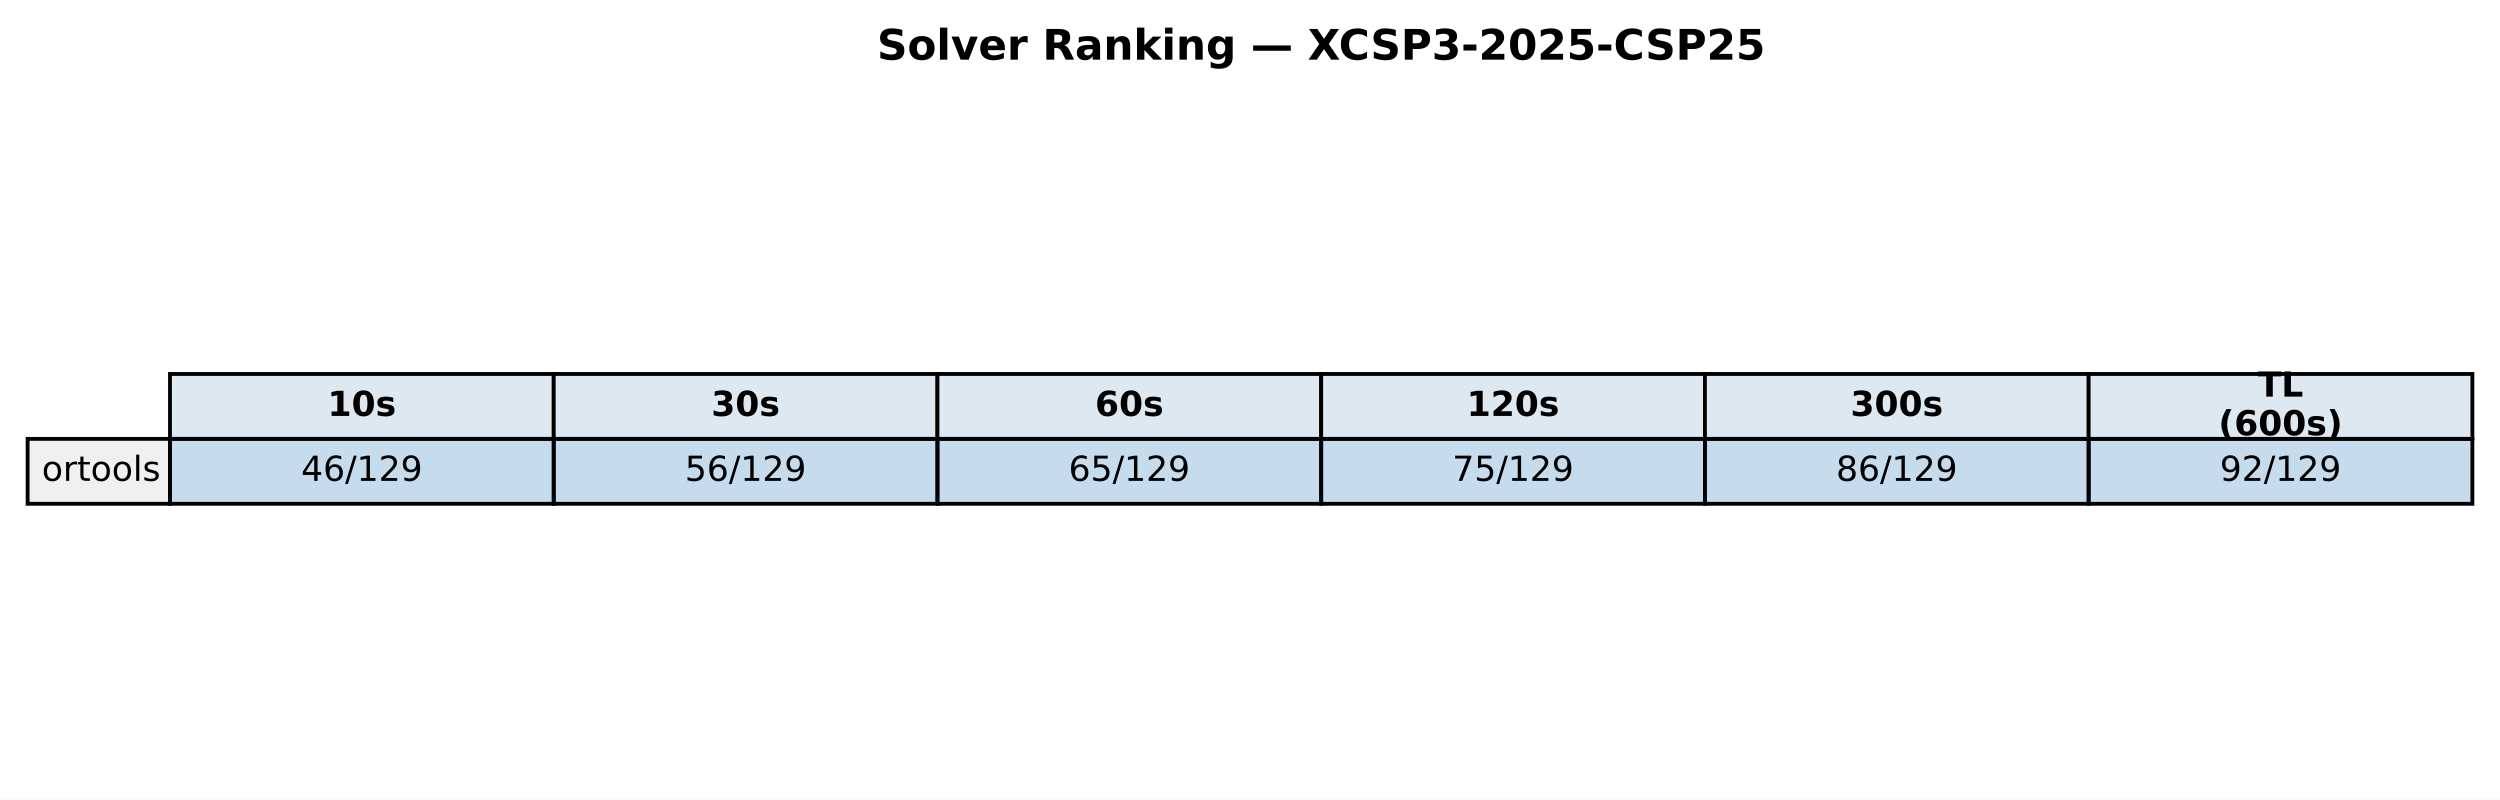
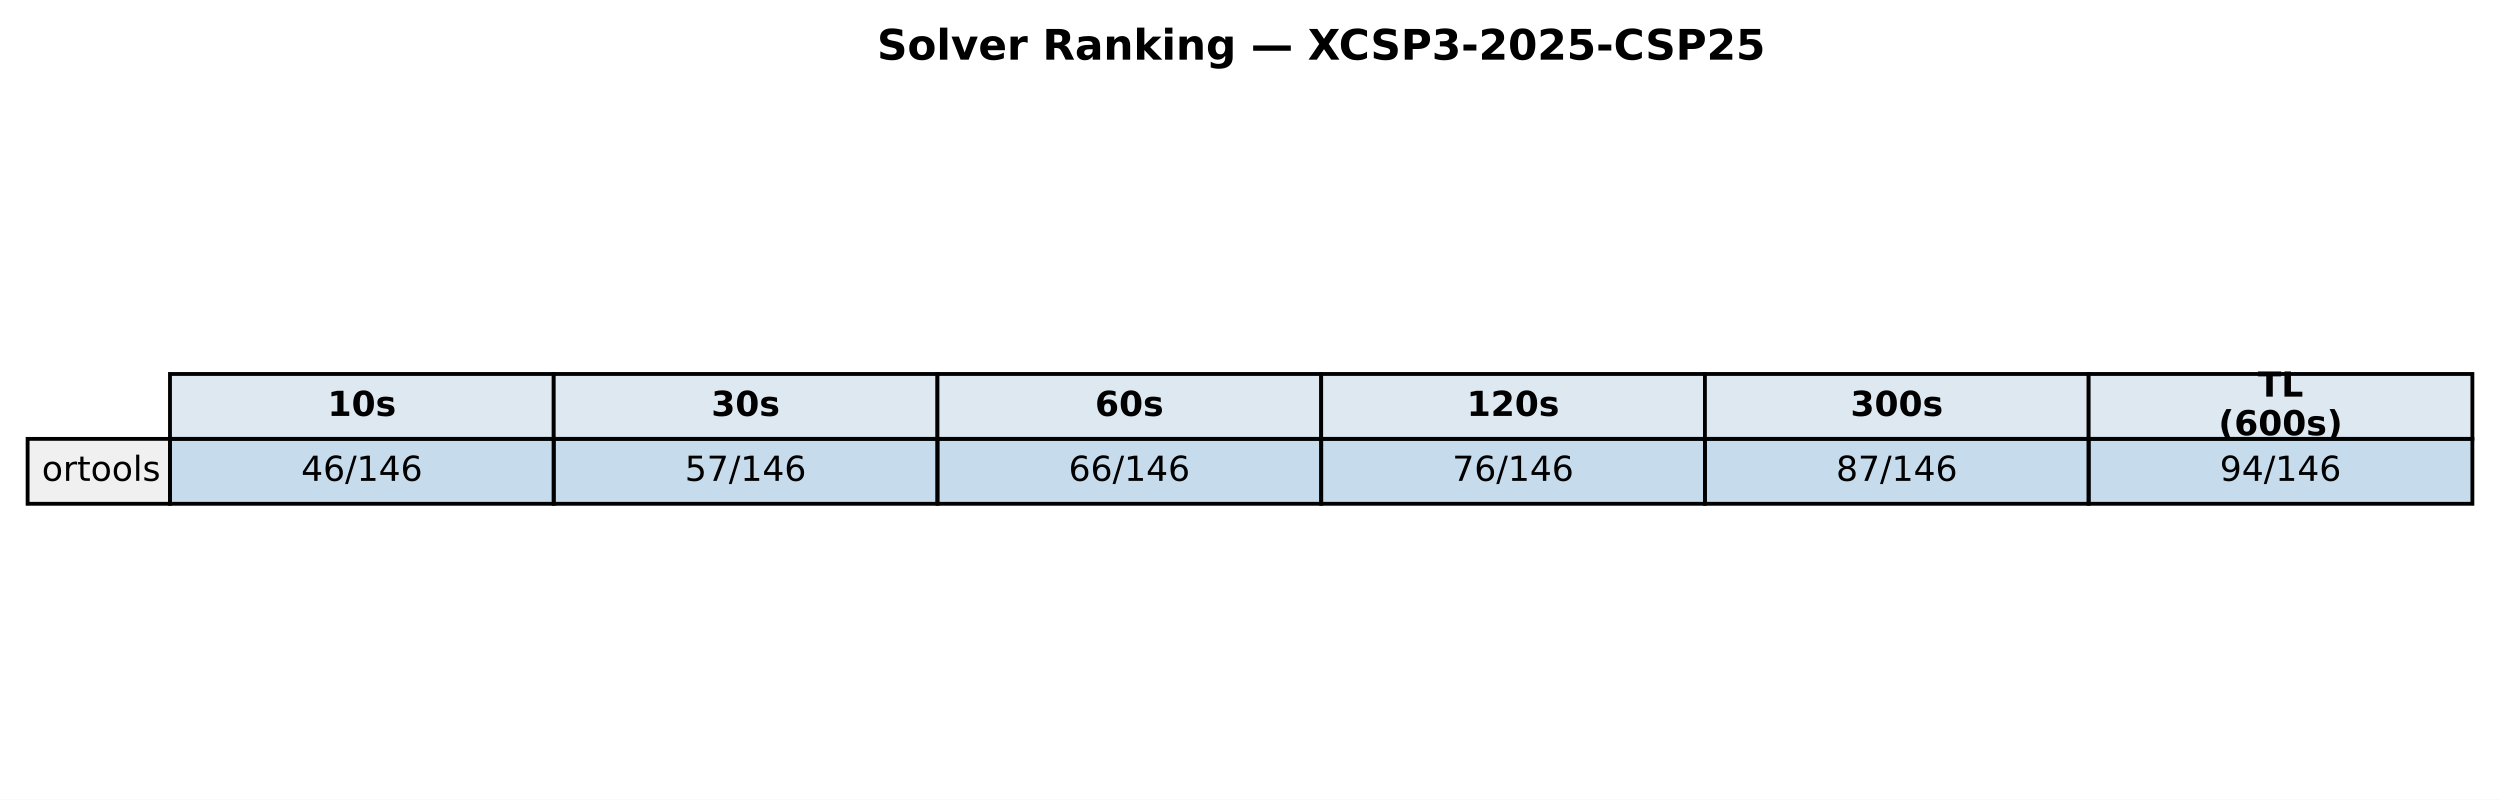
<svg xmlns="http://www.w3.org/2000/svg" xmlns:xlink="http://www.w3.org/1999/xlink" width="651.881pt" height="208.518pt" viewBox="0 0 651.881 208.518" version="1.1">
  <defs>
    <style type="text/css">*{stroke-linejoin: round; stroke-linecap: butt}</style>
  </defs>
  <g id="figure_1">
    <g id="patch_1">
      <path d="M 0 208.518  L 651.881 208.518  L 651.881 0  L 0 0  z " style="fill: #ffffff" />
    </g>
    <g id="axes_1">
      <g id="table_1">
        <g id="patch_2">
          <path d="M 44.325 114.438  L 144.384 114.438  L 144.384 97.514  L 44.325 97.514  z " style="fill: #dde8f0; stroke: #000000; stroke-linejoin: miter" />
        </g>
        <g id="text_1">
          <g transform="translate(85.41442 108.4594) scale(0.09 -0.09)">
            <defs>
              <path id="DejaVuSans-Bold-31" d="M 750 831  L 1813 831  L 1813 3847  L 722 3622  L 722 4441  L 1806 4666  L 2950 4666  L 2950 831  L 4013 831  L 4013 0  L 750 0  L 750 831  z " transform="scale(0.015625)" />
              <path id="DejaVuSans-Bold-30" d="M 2944 2338  Q 2944 3213 2780 3570  Q 2616 3928 2228 3928  Q 1841 3928 1675 3570  Q 1509 3213 1509 2338  Q 1509 1453 1675 1090  Q 1841 728 2228 728  Q 2613 728 2778 1090  Q 2944 1453 2944 2338  z M 4147 2328  Q 4147 1169 3647 539  Q 3147 -91 2228 -91  Q 1306 -91 806 539  Q 306 1169 306 2328  Q 306 3491 806 4120  Q 1306 4750 2228 4750  Q 3147 4750 3647 4120  Q 4147 3491 4147 2328  z " transform="scale(0.015625)" />
              <path id="DejaVuSans-Bold-73" d="M 3272 3391  L 3272 2541  Q 2913 2691 2578 2766  Q 2244 2841 1947 2841  Q 1628 2841 1473 2761  Q 1319 2681 1319 2516  Q 1319 2381 1436 2309  Q 1553 2238 1856 2203  L 2053 2175  Q 2913 2066 3209 1816  Q 3506 1566 3506 1031  Q 3506 472 3093 190  Q 2681 -91 1863 -91  Q 1516 -91 1145 -36  Q 775 19 384 128  L 384 978  Q 719 816 1070 734  Q 1422 653 1784 653  Q 2113 653 2278 743  Q 2444 834 2444 1013  Q 2444 1163 2330 1236  Q 2216 1309 1875 1350  L 1678 1375  Q 931 1469 631 1722  Q 331 1975 331 2491  Q 331 3047 712 3315  Q 1094 3584 1881 3584  Q 2191 3584 2531 3537  Q 2872 3491 3272 3391  z " transform="scale(0.015625)" />
            </defs>
            <use xlink:href="#DejaVuSans-Bold-31" />
            <use xlink:href="#DejaVuSans-Bold-30" transform="translate(69.58008 0)" />
            <use xlink:href="#DejaVuSans-Bold-73" transform="translate(139.1602 0)" />
          </g>
        </g>
        <g id="patch_3">
          <path d="M 144.384 114.438  L 244.444 114.438  L 244.444 97.514  L 144.384 97.514  z " style="fill: #dde8f0; stroke: #000000; stroke-linejoin: miter" />
        </g>
        <g id="text_2">
          <g transform="translate(185.4737 108.4594) scale(0.09 -0.09)">
            <defs>
              <path id="DejaVuSans-Bold-33" d="M 2981 2516  Q 3453 2394 3698 2092  Q 3944 1791 3944 1325  Q 3944 631 3412 270  Q 2881 -91 1863 -91  Q 1503 -91 1142 -33  Q 781 25 428 141  L 428 1069  Q 766 900 1098 814  Q 1431 728 1753 728  Q 2231 728 2486 893  Q 2741 1059 2741 1369  Q 2741 1688 2480 1852  Q 2219 2016 1709 2016  L 1228 2016  L 1228 2791  L 1734 2791  Q 2188 2791 2409 2933  Q 2631 3075 2631 3366  Q 2631 3634 2415 3781  Q 2200 3928 1806 3928  Q 1516 3928 1219 3862  Q 922 3797 628 3669  L 628 4550  Q 984 4650 1334 4700  Q 1684 4750 2022 4750  Q 2931 4750 3382 4451  Q 3834 4153 3834 3553  Q 3834 3144 3618 2883  Q 3403 2622 2981 2516  z " transform="scale(0.015625)" />
            </defs>
            <use xlink:href="#DejaVuSans-Bold-33" />
            <use xlink:href="#DejaVuSans-Bold-30" transform="translate(69.58008 0)" />
            <use xlink:href="#DejaVuSans-Bold-73" transform="translate(139.1602 0)" />
          </g>
        </g>
        <g id="patch_4">
          <path d="M 244.444 114.438  L 344.503 114.438  L 344.503 97.514  L 244.444 97.514  z " style="fill: #dde8f0; stroke: #000000; stroke-linejoin: miter" />
        </g>
        <g id="text_3">
          <g transform="translate(285.533 108.4594) scale(0.09 -0.09)">
            <defs>
              <path id="DejaVuSans-Bold-36" d="M 2316 2303  Q 2000 2303 1842 2098  Q 1684 1894 1684 1484  Q 1684 1075 1842 870  Q 2000 666 2316 666  Q 2634 666 2792 870  Q 2950 1075 2950 1484  Q 2950 1894 2792 2098  Q 2634 2303 2316 2303  z M 3803 4544  L 3803 3681  Q 3506 3822 3243 3889  Q 2981 3956 2731 3956  Q 2194 3956 1894 3657  Q 1594 3359 1544 2772  Q 1750 2925 1990 3001  Q 2231 3078 2516 3078  Q 3231 3078 3670 2659  Q 4109 2241 4109 1563  Q 4109 813 3618 361  Q 3128 -91 2303 -91  Q 1394 -91 895 523  Q 397 1138 397 2266  Q 397 3422 980 4083  Q 1563 4744 2578 4744  Q 2900 4744 3203 4694  Q 3506 4644 3803 4544  z " transform="scale(0.015625)" />
            </defs>
            <use xlink:href="#DejaVuSans-Bold-36" />
            <use xlink:href="#DejaVuSans-Bold-30" transform="translate(69.58008 0)" />
            <use xlink:href="#DejaVuSans-Bold-73" transform="translate(139.1602 0)" />
          </g>
        </g>
        <g id="patch_5">
          <path d="M 344.503 114.438  L 444.562 114.438  L 444.562 97.514  L 344.503 97.514  z " style="fill: #dde8f0; stroke: #000000; stroke-linejoin: miter" />
        </g>
        <g id="text_4">
          <g transform="translate(382.4613 108.4594) scale(0.09 -0.09)">
            <defs>
              <path id="DejaVuSans-Bold-32" d="M 1844 884  L 3897 884  L 3897 0  L 506 0  L 506 884  L 2209 2388  Q 2438 2594 2547 2791  Q 2656 2988 2656 3200  Q 2656 3528 2436 3728  Q 2216 3928 1850 3928  Q 1569 3928 1234 3808  Q 900 3688 519 3450  L 519 4475  Q 925 4609 1322 4679  Q 1719 4750 2100 4750  Q 2938 4750 3402 4381  Q 3866 4013 3866 3353  Q 3866 2972 3669 2642  Q 3472 2313 2841 1759  L 1844 884  z " transform="scale(0.015625)" />
            </defs>
            <use xlink:href="#DejaVuSans-Bold-31" />
            <use xlink:href="#DejaVuSans-Bold-32" transform="translate(69.58008 0)" />
            <use xlink:href="#DejaVuSans-Bold-30" transform="translate(139.1602 0)" />
            <use xlink:href="#DejaVuSans-Bold-73" transform="translate(208.7402 0)" />
          </g>
        </g>
        <g id="patch_6">
          <path d="M 444.562 114.438  L 544.621 114.438  L 544.621 97.514  L 444.562 97.514  z " style="fill: #dde8f0; stroke: #000000; stroke-linejoin: miter" />
        </g>
        <g id="text_5">
          <g transform="translate(482.5206 108.4594) scale(0.09 -0.09)">
            <use xlink:href="#DejaVuSans-Bold-33" />
            <use xlink:href="#DejaVuSans-Bold-30" transform="translate(69.58008 0)" />
            <use xlink:href="#DejaVuSans-Bold-30" transform="translate(139.1602 0)" />
            <use xlink:href="#DejaVuSans-Bold-73" transform="translate(208.7402 0)" />
          </g>
        </g>
        <g id="patch_7">
          <path d="M 544.621 114.438  L 644.681 114.438  L 644.681 97.514  L 544.621 97.514  z " style="fill: #dde8f0; stroke: #000000; stroke-linejoin: miter" />
        </g>
        <g id="text_6">
          <g transform="translate(588.714 103.4204) scale(0.09 -0.09)">
            <defs>
              <path id="DejaVuSans-Bold-54" d="M 31 4666  L 4331 4666  L 4331 3756  L 2784 3756  L 2784 0  L 1581 0  L 1581 3756  L 31 3756  L 31 4666  z " transform="scale(0.015625)" />
              <path id="DejaVuSans-Bold-4c" d="M 588 4666  L 1791 4666  L 1791 909  L 3903 909  L 3903 0  L 588 0  L 588 4666  z " transform="scale(0.015625)" />
            </defs>
            <use xlink:href="#DejaVuSans-Bold-54" />
            <use xlink:href="#DejaVuSans-Bold-4c" transform="translate(68.21289 0)" />
          </g>
          <g transform="translate(578.4666 113.4984) scale(0.09 -0.09)">
            <defs>
              <path id="DejaVuSans-Bold-28" d="M 2413 -844  L 1484 -844  Q 1006 -72 778 623  Q 550 1319 550 2003  Q 550 2688 779 3389  Q 1009 4091 1484 4856  L 2413 4856  Q 2013 4116 1813 3408  Q 1613 2700 1613 2009  Q 1613 1319 1811 609  Q 2009 -100 2413 -844  z " transform="scale(0.015625)" />
              <path id="DejaVuSans-Bold-29" d="M 513 -844  Q 913 -100 1113 609  Q 1313 1319 1313 2009  Q 1313 2700 1113 3408  Q 913 4116 513 4856  L 1441 4856  Q 1916 4091 2145 3389  Q 2375 2688 2375 2003  Q 2375 1319 2147 623  Q 1919 -72 1441 -844  L 513 -844  z " transform="scale(0.015625)" />
            </defs>
            <use xlink:href="#DejaVuSans-Bold-28" />
            <use xlink:href="#DejaVuSans-Bold-36" transform="translate(45.70312 0)" />
            <use xlink:href="#DejaVuSans-Bold-30" transform="translate(115.2832 0)" />
            <use xlink:href="#DejaVuSans-Bold-30" transform="translate(184.8633 0)" />
            <use xlink:href="#DejaVuSans-Bold-73" transform="translate(254.4434 0)" />
            <use xlink:href="#DejaVuSans-Bold-29" transform="translate(313.9648 0)" />
          </g>
        </g>
        <g id="patch_8">
          <path d="M 7.2 131.363  L 44.325 131.363  L 44.325 114.438  L 7.2 114.438  z " style="fill: #f0f0f0; stroke: #000000; stroke-linejoin: miter" />
        </g>
        <g id="text_7">
          <g transform="translate(10.9125 125.3841) scale(0.09 -0.09)">
            <defs>
              <path id="DejaVuSans-6f" d="M 1959 3097  Q 1497 3097 1228 2736  Q 959 2375 959 1747  Q 959 1119 1226 758  Q 1494 397 1959 397  Q 2419 397 2687 759  Q 2956 1122 2956 1747  Q 2956 2369 2687 2733  Q 2419 3097 1959 3097  z M 1959 3584  Q 2709 3584 3137 3096  Q 3566 2609 3566 1747  Q 3566 888 3137 398  Q 2709 -91 1959 -91  Q 1206 -91 779 398  Q 353 888 353 1747  Q 353 2609 779 3096  Q 1206 3584 1959 3584  z " transform="scale(0.015625)" />
              <path id="DejaVuSans-72" d="M 2631 2963  Q 2534 3019 2420 3045  Q 2306 3072 2169 3072  Q 1681 3072 1420 2755  Q 1159 2438 1159 1844  L 1159 0  L 581 0  L 581 3500  L 1159 3500  L 1159 2956  Q 1341 3275 1631 3429  Q 1922 3584 2338 3584  Q 2397 3584 2469 3576  Q 2541 3569 2628 3553  L 2631 2963  z " transform="scale(0.015625)" />
              <path id="DejaVuSans-74" d="M 1172 4494  L 1172 3500  L 2356 3500  L 2356 3053  L 1172 3053  L 1172 1153  Q 1172 725 1289 603  Q 1406 481 1766 481  L 2356 481  L 2356 0  L 1766 0  Q 1100 0 847 248  Q 594 497 594 1153  L 594 3053  L 172 3053  L 172 3500  L 594 3500  L 594 4494  L 1172 4494  z " transform="scale(0.015625)" />
              <path id="DejaVuSans-6c" d="M 603 4863  L 1178 4863  L 1178 0  L 603 0  L 603 4863  z " transform="scale(0.015625)" />
              <path id="DejaVuSans-73" d="M 2834 3397  L 2834 2853  Q 2591 2978 2328 3040  Q 2066 3103 1784 3103  Q 1356 3103 1142 2972  Q 928 2841 928 2578  Q 928 2378 1081 2264  Q 1234 2150 1697 2047  L 1894 2003  Q 2506 1872 2764 1633  Q 3022 1394 3022 966  Q 3022 478 2636 193  Q 2250 -91 1575 -91  Q 1294 -91 989 -36  Q 684 19 347 128  L 347 722  Q 666 556 975 473  Q 1284 391 1588 391  Q 1994 391 2212 530  Q 2431 669 2431 922  Q 2431 1156 2273 1281  Q 2116 1406 1581 1522  L 1381 1569  Q 847 1681 609 1914  Q 372 2147 372 2553  Q 372 3047 722 3315  Q 1072 3584 1716 3584  Q 2034 3584 2315 3537  Q 2597 3491 2834 3397  z " transform="scale(0.015625)" />
            </defs>
            <use xlink:href="#DejaVuSans-6f" />
            <use xlink:href="#DejaVuSans-72" transform="translate(61.18164 0)" />
            <use xlink:href="#DejaVuSans-74" transform="translate(102.2949 0)" />
            <use xlink:href="#DejaVuSans-6f" transform="translate(141.5039 0)" />
            <use xlink:href="#DejaVuSans-6f" transform="translate(202.6855 0)" />
            <use xlink:href="#DejaVuSans-6c" transform="translate(263.8672 0)" />
            <use xlink:href="#DejaVuSans-73" transform="translate(291.6504 0)" />
          </g>
        </g>
        <g id="patch_9">
          <path d="M 44.325 131.363  L 144.384 131.363  L 144.384 114.438  L 44.325 114.438  z " style="fill: #1f77b4; fill-opacity: 0.25; stroke: #000000; stroke-linejoin: miter" />
        </g>
        <g id="text_8">
          <g transform="translate(78.52309 125.3841) scale(0.09 -0.09)">
            <defs>
              <path id="DejaVuSans-34" d="M 2419 4116  L 825 1625  L 2419 1625  L 2419 4116  z M 2253 4666  L 3047 4666  L 3047 1625  L 3713 1625  L 3713 1100  L 3047 1100  L 3047 0  L 2419 0  L 2419 1100  L 313 1100  L 313 1709  L 2253 4666  z " transform="scale(0.015625)" />
              <path id="DejaVuSans-36" d="M 2113 2584  Q 1688 2584 1439 2293  Q 1191 2003 1191 1497  Q 1191 994 1439 701  Q 1688 409 2113 409  Q 2538 409 2786 701  Q 3034 994 3034 1497  Q 3034 2003 2786 2293  Q 2538 2584 2113 2584  z M 3366 4563  L 3366 3988  Q 3128 4100 2886 4159  Q 2644 4219 2406 4219  Q 1781 4219 1451 3797  Q 1122 3375 1075 2522  Q 1259 2794 1537 2939  Q 1816 3084 2150 3084  Q 2853 3084 3261 2657  Q 3669 2231 3669 1497  Q 3669 778 3244 343  Q 2819 -91 2113 -91  Q 1303 -91 875 529  Q 447 1150 447 2328  Q 447 3434 972 4092  Q 1497 4750 2381 4750  Q 2619 4750 2861 4703  Q 3103 4656 3366 4563  z " transform="scale(0.015625)" />
              <path id="DejaVuSans-2f" d="M 1625 4666  L 2156 4666  L 531 -594  L 0 -594  L 1625 4666  z " transform="scale(0.015625)" />
              <path id="DejaVuSans-31" d="M 794 531  L 1825 531  L 1825 4091  L 703 3866  L 703 4441  L 1819 4666  L 2450 4666  L 2450 531  L 3481 531  L 3481 0  L 794 0  L 794 531  z " transform="scale(0.015625)" />
-               <path id="DejaVuSans-32" d="M 1228 531  L 3431 531  L 3431 0  L 469 0  L 469 531  Q 828 903 1448 1529  Q 2069 2156 2228 2338  Q 2531 2678 2651 2914  Q 2772 3150 2772 3378  Q 2772 3750 2511 3984  Q 2250 4219 1831 4219  Q 1534 4219 1204 4116  Q 875 4013 500 3803  L 500 4441  Q 881 4594 1212 4672  Q 1544 4750 1819 4750  Q 2544 4750 2975 4387  Q 3406 4025 3406 3419  Q 3406 3131 3298 2873  Q 3191 2616 2906 2266  Q 2828 2175 2409 1742  Q 1991 1309 1228 531  z " transform="scale(0.015625)" />
-               <path id="DejaVuSans-39" d="M 703 97  L 703 672  Q 941 559 1184 500  Q 1428 441 1663 441  Q 2288 441 2617 861  Q 2947 1281 2994 2138  Q 2813 1869 2534 1725  Q 2256 1581 1919 1581  Q 1219 1581 811 2004  Q 403 2428 403 3163  Q 403 3881 828 4315  Q 1253 4750 1959 4750  Q 2769 4750 3195 4129  Q 3622 3509 3622 2328  Q 3622 1225 3098 567  Q 2575 -91 1691 -91  Q 1453 -91 1209 -44  Q 966 3 703 97  z M 1959 2075  Q 2384 2075 2632 2365  Q 2881 2656 2881 3163  Q 2881 3666 2632 3958  Q 2384 4250 1959 4250  Q 1534 4250 1286 3958  Q 1038 3666 1038 3163  Q 1038 2656 1286 2365  Q 1534 2075 1959 2075  z " transform="scale(0.015625)" />
            </defs>
            <use xlink:href="#DejaVuSans-34" />
            <use xlink:href="#DejaVuSans-36" transform="translate(63.62305 0)" />
            <use xlink:href="#DejaVuSans-2f" transform="translate(127.2461 0)" />
            <use xlink:href="#DejaVuSans-31" transform="translate(160.9375 0)" />
-             <use xlink:href="#DejaVuSans-32" transform="translate(224.5605 0)" />
-             <use xlink:href="#DejaVuSans-39" transform="translate(288.1836 0)" />
+             <use xlink:href="#DejaVuSans-34" transform="translate(224.5605 0)" />
+             <use xlink:href="#DejaVuSans-36" transform="translate(288.1836 0)" />
          </g>
        </g>
        <g id="patch_10">
          <path d="M 144.384 131.363  L 244.444 131.363  L 244.444 114.438  L 144.384 114.438  z " style="fill: #1f77b4; fill-opacity: 0.25; stroke: #000000; stroke-linejoin: miter" />
        </g>
        <g id="text_9">
          <g transform="translate(178.5824 125.3841) scale(0.09 -0.09)">
            <defs>
              <path id="DejaVuSans-35" d="M 691 4666  L 3169 4666  L 3169 4134  L 1269 4134  L 1269 2991  Q 1406 3038 1543 3061  Q 1681 3084 1819 3084  Q 2600 3084 3056 2656  Q 3513 2228 3513 1497  Q 3513 744 3044 326  Q 2575 -91 1722 -91  Q 1428 -91 1123 -41  Q 819 9 494 109  L 494 744  Q 775 591 1075 516  Q 1375 441 1709 441  Q 2250 441 2565 725  Q 2881 1009 2881 1497  Q 2881 1984 2565 2268  Q 2250 2553 1709 2553  Q 1456 2553 1204 2497  Q 953 2441 691 2322  L 691 4666  z " transform="scale(0.015625)" />
+               <path id="DejaVuSans-37" d="M 525 4666  L 3525 4666  L 3525 4397  L 1831 0  L 1172 0  L 2766 4134  L 525 4134  L 525 4666  z " transform="scale(0.015625)" />
            </defs>
            <use xlink:href="#DejaVuSans-35" />
-             <use xlink:href="#DejaVuSans-36" transform="translate(63.62305 0)" />
-             <use xlink:href="#DejaVuSans-2f" transform="translate(127.2461 0)" />
-             <use xlink:href="#DejaVuSans-31" transform="translate(160.9375 0)" />
-             <use xlink:href="#DejaVuSans-32" transform="translate(224.5605 0)" />
-             <use xlink:href="#DejaVuSans-39" transform="translate(288.1836 0)" />
+             <use xlink:href="#DejaVuSans-37" transform="translate(63.62305 0)" />
+             <use xlink:href="#DejaVuSans-2f" transform="translate(127.2461 0)" />
+             <use xlink:href="#DejaVuSans-31" transform="translate(160.9375 0)" />
+             <use xlink:href="#DejaVuSans-34" transform="translate(224.5605 0)" />
+             <use xlink:href="#DejaVuSans-36" transform="translate(288.1836 0)" />
          </g>
        </g>
        <g id="patch_11">
          <path d="M 244.444 131.363  L 344.503 131.363  L 344.503 114.438  L 244.444 114.438  z " style="fill: #1f77b4; fill-opacity: 0.25; stroke: #000000; stroke-linejoin: miter" />
        </g>
        <g id="text_10">
          <g transform="translate(278.6417 125.3841) scale(0.09 -0.09)">
            <use xlink:href="#DejaVuSans-36" />
-             <use xlink:href="#DejaVuSans-35" transform="translate(63.62305 0)" />
-             <use xlink:href="#DejaVuSans-2f" transform="translate(127.2461 0)" />
-             <use xlink:href="#DejaVuSans-31" transform="translate(160.9375 0)" />
-             <use xlink:href="#DejaVuSans-32" transform="translate(224.5605 0)" />
-             <use xlink:href="#DejaVuSans-39" transform="translate(288.1836 0)" />
+             <use xlink:href="#DejaVuSans-36" transform="translate(63.62305 0)" />
+             <use xlink:href="#DejaVuSans-2f" transform="translate(127.2461 0)" />
+             <use xlink:href="#DejaVuSans-31" transform="translate(160.9375 0)" />
+             <use xlink:href="#DejaVuSans-34" transform="translate(224.5605 0)" />
+             <use xlink:href="#DejaVuSans-36" transform="translate(288.1836 0)" />
          </g>
        </g>
        <g id="patch_12">
          <path d="M 344.503 131.363  L 444.562 131.363  L 444.562 114.438  L 344.503 114.438  z " style="fill: #1f77b4; fill-opacity: 0.25; stroke: #000000; stroke-linejoin: miter" />
        </g>
        <g id="text_11">
          <g transform="translate(378.701 125.3841) scale(0.09 -0.09)">
-             <defs>
-               <path id="DejaVuSans-37" d="M 525 4666  L 3525 4666  L 3525 4397  L 1831 0  L 1172 0  L 2766 4134  L 525 4134  L 525 4666  z " transform="scale(0.015625)" />
-             </defs>
            <use xlink:href="#DejaVuSans-37" />
-             <use xlink:href="#DejaVuSans-35" transform="translate(63.62305 0)" />
-             <use xlink:href="#DejaVuSans-2f" transform="translate(127.2461 0)" />
-             <use xlink:href="#DejaVuSans-31" transform="translate(160.9375 0)" />
-             <use xlink:href="#DejaVuSans-32" transform="translate(224.5605 0)" />
-             <use xlink:href="#DejaVuSans-39" transform="translate(288.1836 0)" />
+             <use xlink:href="#DejaVuSans-36" transform="translate(63.62305 0)" />
+             <use xlink:href="#DejaVuSans-2f" transform="translate(127.2461 0)" />
+             <use xlink:href="#DejaVuSans-31" transform="translate(160.9375 0)" />
+             <use xlink:href="#DejaVuSans-34" transform="translate(224.5605 0)" />
+             <use xlink:href="#DejaVuSans-36" transform="translate(288.1836 0)" />
          </g>
        </g>
        <g id="patch_13">
          <path d="M 444.562 131.363  L 544.621 131.363  L 544.621 114.438  L 444.562 114.438  z " style="fill: #1f77b4; fill-opacity: 0.25; stroke: #000000; stroke-linejoin: miter" />
        </g>
        <g id="text_12">
          <g transform="translate(478.7603 125.3841) scale(0.09 -0.09)">
            <defs>
              <path id="DejaVuSans-38" d="M 2034 2216  Q 1584 2216 1326 1975  Q 1069 1734 1069 1313  Q 1069 891 1326 650  Q 1584 409 2034 409  Q 2484 409 2743 651  Q 3003 894 3003 1313  Q 3003 1734 2745 1975  Q 2488 2216 2034 2216  z M 1403 2484  Q 997 2584 770 2862  Q 544 3141 544 3541  Q 544 4100 942 4425  Q 1341 4750 2034 4750  Q 2731 4750 3128 4425  Q 3525 4100 3525 3541  Q 3525 3141 3298 2862  Q 3072 2584 2669 2484  Q 3125 2378 3379 2068  Q 3634 1759 3634 1313  Q 3634 634 3220 271  Q 2806 -91 2034 -91  Q 1263 -91 848 271  Q 434 634 434 1313  Q 434 1759 690 2068  Q 947 2378 1403 2484  z M 1172 3481  Q 1172 3119 1398 2916  Q 1625 2713 2034 2713  Q 2441 2713 2670 2916  Q 2900 3119 2900 3481  Q 2900 3844 2670 4047  Q 2441 4250 2034 4250  Q 1625 4250 1398 4047  Q 1172 3844 1172 3481  z " transform="scale(0.015625)" />
            </defs>
            <use xlink:href="#DejaVuSans-38" />
-             <use xlink:href="#DejaVuSans-36" transform="translate(63.62305 0)" />
-             <use xlink:href="#DejaVuSans-2f" transform="translate(127.2461 0)" />
-             <use xlink:href="#DejaVuSans-31" transform="translate(160.9375 0)" />
-             <use xlink:href="#DejaVuSans-32" transform="translate(224.5605 0)" />
-             <use xlink:href="#DejaVuSans-39" transform="translate(288.1836 0)" />
+             <use xlink:href="#DejaVuSans-37" transform="translate(63.62305 0)" />
+             <use xlink:href="#DejaVuSans-2f" transform="translate(127.2461 0)" />
+             <use xlink:href="#DejaVuSans-31" transform="translate(160.9375 0)" />
+             <use xlink:href="#DejaVuSans-34" transform="translate(224.5605 0)" />
+             <use xlink:href="#DejaVuSans-36" transform="translate(288.1836 0)" />
          </g>
        </g>
        <g id="patch_14">
          <path d="M 544.621 131.363  L 644.681 131.363  L 644.681 114.438  L 544.621 114.438  z " style="fill: #1f77b4; fill-opacity: 0.25; stroke: #000000; stroke-linejoin: miter" />
        </g>
        <g id="text_13">
          <g transform="translate(578.8196 125.3841) scale(0.09 -0.09)">
+             <defs>
+               <path id="DejaVuSans-39" d="M 703 97  L 703 672  Q 941 559 1184 500  Q 1428 441 1663 441  Q 2288 441 2617 861  Q 2947 1281 2994 2138  Q 2813 1869 2534 1725  Q 2256 1581 1919 1581  Q 1219 1581 811 2004  Q 403 2428 403 3163  Q 403 3881 828 4315  Q 1253 4750 1959 4750  Q 2769 4750 3195 4129  Q 3622 3509 3622 2328  Q 3622 1225 3098 567  Q 2575 -91 1691 -91  Q 1453 -91 1209 -44  Q 966 3 703 97  z M 1959 2075  Q 2384 2075 2632 2365  Q 2881 2656 2881 3163  Q 2881 3666 2632 3958  Q 2384 4250 1959 4250  Q 1534 4250 1286 3958  Q 1038 3666 1038 3163  Q 1038 2656 1286 2365  Q 1534 2075 1959 2075  z " transform="scale(0.015625)" />
+             </defs>
            <use xlink:href="#DejaVuSans-39" />
-             <use xlink:href="#DejaVuSans-32" transform="translate(63.62305 0)" />
-             <use xlink:href="#DejaVuSans-2f" transform="translate(127.2461 0)" />
-             <use xlink:href="#DejaVuSans-31" transform="translate(160.9375 0)" />
-             <use xlink:href="#DejaVuSans-32" transform="translate(224.5605 0)" />
-             <use xlink:href="#DejaVuSans-39" transform="translate(288.1836 0)" />
+             <use xlink:href="#DejaVuSans-34" transform="translate(63.62305 0)" />
+             <use xlink:href="#DejaVuSans-2f" transform="translate(127.2461 0)" />
+             <use xlink:href="#DejaVuSans-31" transform="translate(160.9375 0)" />
+             <use xlink:href="#DejaVuSans-34" transform="translate(224.5605 0)" />
+             <use xlink:href="#DejaVuSans-36" transform="translate(288.1836 0)" />
          </g>
        </g>
      </g>
      <g id="text_14">
        <g transform="translate(228.6918 15.55828) scale(0.11 -0.11)">
          <defs>
            <path id="DejaVuSans-Bold-53" d="M 3834 4519  L 3834 3531  Q 3450 3703 3084 3790  Q 2719 3878 2394 3878  Q 1963 3878 1756 3759  Q 1550 3641 1550 3391  Q 1550 3203 1689 3098  Q 1828 2994 2194 2919  L 2706 2816  Q 3484 2659 3812 2340  Q 4141 2022 4141 1434  Q 4141 663 3683 286  Q 3225 -91 2284 -91  Q 1841 -91 1394 -6  Q 947 78 500 244  L 500 1259  Q 947 1022 1364 901  Q 1781 781 2169 781  Q 2563 781 2772 912  Q 2981 1044 2981 1288  Q 2981 1506 2839 1625  Q 2697 1744 2272 1838  L 1806 1941  Q 1106 2091 782 2419  Q 459 2747 459 3303  Q 459 4000 909 4375  Q 1359 4750 2203 4750  Q 2588 4750 2994 4692  Q 3400 4634 3834 4519  z " transform="scale(0.015625)" />
            <path id="DejaVuSans-Bold-6f" d="M 2203 2784  Q 1831 2784 1636 2517  Q 1441 2250 1441 1747  Q 1441 1244 1636 976  Q 1831 709 2203 709  Q 2569 709 2762 976  Q 2956 1244 2956 1747  Q 2956 2250 2762 2517  Q 2569 2784 2203 2784  z M 2203 3584  Q 3106 3584 3614 3096  Q 4122 2609 4122 1747  Q 4122 884 3614 396  Q 3106 -91 2203 -91  Q 1297 -91 786 396  Q 275 884 275 1747  Q 275 2609 786 3096  Q 1297 3584 2203 3584  z " transform="scale(0.015625)" />
            <path id="DejaVuSans-Bold-6c" d="M 538 4863  L 1656 4863  L 1656 0  L 538 0  L 538 4863  z " transform="scale(0.015625)" />
            <path id="DejaVuSans-Bold-76" d="M 97 3500  L 1216 3500  L 2088 1081  L 2956 3500  L 4078 3500  L 2700 0  L 1472 0  L 97 3500  z " transform="scale(0.015625)" />
            <path id="DejaVuSans-Bold-65" d="M 4031 1759  L 4031 1441  L 1416 1441  Q 1456 1047 1700 850  Q 1944 653 2381 653  Q 2734 653 3104 758  Q 3475 863 3866 1075  L 3866 213  Q 3469 63 3072 -14  Q 2675 -91 2278 -91  Q 1328 -91 801 392  Q 275 875 275 1747  Q 275 2603 792 3093  Q 1309 3584 2216 3584  Q 3041 3584 3536 3087  Q 4031 2591 4031 1759  z M 2881 2131  Q 2881 2450 2695 2645  Q 2509 2841 2209 2841  Q 1884 2841 1681 2658  Q 1478 2475 1428 2131  L 2881 2131  z " transform="scale(0.015625)" />
            <path id="DejaVuSans-Bold-72" d="M 3138 2547  Q 2991 2616 2845 2648  Q 2700 2681 2553 2681  Q 2122 2681 1889 2404  Q 1656 2128 1656 1613  L 1656 0  L 538 0  L 538 3500  L 1656 3500  L 1656 2925  Q 1872 3269 2151 3426  Q 2431 3584 2822 3584  Q 2878 3584 2943 3579  Q 3009 3575 3134 3559  L 3138 2547  z " transform="scale(0.015625)" />
            <path id="DejaVuSans-Bold-20" transform="scale(0.015625)" />
            <path id="DejaVuSans-Bold-52" d="M 2297 2597  Q 2675 2597 2839 2737  Q 3003 2878 3003 3200  Q 3003 3519 2839 3656  Q 2675 3794 2297 3794  L 1791 3794  L 1791 2597  L 2297 2597  z M 1791 1766  L 1791 0  L 588 0  L 588 4666  L 2425 4666  Q 3347 4666 3776 4356  Q 4206 4047 4206 3378  Q 4206 2916 3982 2619  Q 3759 2322 3309 2181  Q 3556 2125 3751 1926  Q 3947 1728 4147 1325  L 4800 0  L 3519 0  L 2950 1159  Q 2778 1509 2601 1637  Q 2425 1766 2131 1766  L 1791 1766  z " transform="scale(0.015625)" />
            <path id="DejaVuSans-Bold-61" d="M 2106 1575  Q 1756 1575 1579 1456  Q 1403 1338 1403 1106  Q 1403 894 1545 773  Q 1688 653 1941 653  Q 2256 653 2472 879  Q 2688 1106 2688 1447  L 2688 1575  L 2106 1575  z M 3816 1997  L 3816 0  L 2688 0  L 2688 519  Q 2463 200 2181 54  Q 1900 -91 1497 -91  Q 953 -91 614 226  Q 275 544 275 1050  Q 275 1666 698 1953  Q 1122 2241 2028 2241  L 2688 2241  L 2688 2328  Q 2688 2594 2478 2717  Q 2269 2841 1825 2841  Q 1466 2841 1156 2769  Q 847 2697 581 2553  L 581 3406  Q 941 3494 1303 3539  Q 1666 3584 2028 3584  Q 2975 3584 3395 3211  Q 3816 2838 3816 1997  z " transform="scale(0.015625)" />
            <path id="DejaVuSans-Bold-6e" d="M 4056 2131  L 4056 0  L 2931 0  L 2931 347  L 2931 1631  Q 2931 2084 2911 2256  Q 2891 2428 2841 2509  Q 2775 2619 2662 2680  Q 2550 2741 2406 2741  Q 2056 2741 1856 2470  Q 1656 2200 1656 1722  L 1656 0  L 538 0  L 538 3500  L 1656 3500  L 1656 2988  Q 1909 3294 2193 3439  Q 2478 3584 2822 3584  Q 3428 3584 3742 3212  Q 4056 2841 4056 2131  z " transform="scale(0.015625)" />
            <path id="DejaVuSans-Bold-6b" d="M 538 4863  L 1656 4863  L 1656 2216  L 2944 3500  L 4244 3500  L 2534 1894  L 4378 0  L 3022 0  L 1656 1459  L 1656 0  L 538 0  L 538 4863  z " transform="scale(0.015625)" />
            <path id="DejaVuSans-Bold-69" d="M 538 3500  L 1656 3500  L 1656 0  L 538 0  L 538 3500  z M 538 4863  L 1656 4863  L 1656 3950  L 538 3950  L 538 4863  z " transform="scale(0.015625)" />
            <path id="DejaVuSans-Bold-67" d="M 2919 594  Q 2688 288 2409 144  Q 2131 0 1766 0  Q 1125 0 706 504  Q 288 1009 288 1791  Q 288 2575 706 3076  Q 1125 3578 1766 3578  Q 2131 3578 2409 3434  Q 2688 3291 2919 2981  L 2919 3500  L 4044 3500  L 4044 353  Q 4044 -491 3511 -936  Q 2978 -1381 1966 -1381  Q 1638 -1381 1331 -1331  Q 1025 -1281 716 -1178  L 716 -306  Q 1009 -475 1290 -558  Q 1572 -641 1856 -641  Q 2406 -641 2662 -400  Q 2919 -159 2919 353  L 2919 594  z M 2181 2772  Q 1834 2772 1640 2515  Q 1447 2259 1447 1791  Q 1447 1309 1634 1061  Q 1822 813 2181 813  Q 2531 813 2725 1069  Q 2919 1325 2919 1791  Q 2919 2259 2725 2515  Q 2531 2772 2181 2772  z " transform="scale(0.015625)" />
            <path id="DejaVuSans-Bold-2014" d="M 344 2156  L 6056 2156  L 6056 1350  L 344 1350  L 344 2156  z " transform="scale(0.015625)" />
            <path id="DejaVuSans-Bold-58" d="M 3188 2381  L 4806 0  L 3553 0  L 2463 1594  L 1381 0  L 122 0  L 1741 2381  L 184 4666  L 1441 4666  L 2463 3163  L 3481 4666  L 4744 4666  L 3188 2381  z " transform="scale(0.015625)" />
            <path id="DejaVuSans-Bold-43" d="M 4288 256  Q 3956 84 3597 -3  Q 3238 -91 2847 -91  Q 1681 -91 1000 561  Q 319 1213 319 2328  Q 319 3447 1000 4098  Q 1681 4750 2847 4750  Q 3238 4750 3597 4662  Q 3956 4575 4288 4403  L 4288 3438  Q 3953 3666 3628 3772  Q 3303 3878 2944 3878  Q 2300 3878 1931 3465  Q 1563 3053 1563 2328  Q 1563 1606 1931 1193  Q 2300 781 2944 781  Q 3303 781 3628 887  Q 3953 994 4288 1222  L 4288 256  z " transform="scale(0.015625)" />
            <path id="DejaVuSans-Bold-50" d="M 588 4666  L 2584 4666  Q 3475 4666 3951 4270  Q 4428 3875 4428 3144  Q 4428 2409 3951 2014  Q 3475 1619 2584 1619  L 1791 1619  L 1791 0  L 588 0  L 588 4666  z M 1791 3794  L 1791 2491  L 2456 2491  Q 2806 2491 2997 2661  Q 3188 2831 3188 3144  Q 3188 3456 2997 3625  Q 2806 3794 2456 3794  L 1791 3794  z " transform="scale(0.015625)" />
            <path id="DejaVuSans-Bold-2d" d="M 347 2297  L 2309 2297  L 2309 1388  L 347 1388  L 347 2297  z " transform="scale(0.015625)" />
            <path id="DejaVuSans-Bold-35" d="M 678 4666  L 3669 4666  L 3669 3781  L 1638 3781  L 1638 3059  Q 1775 3097 1914 3117  Q 2053 3138 2203 3138  Q 3056 3138 3531 2711  Q 4006 2284 4006 1522  Q 4006 766 3489 337  Q 2972 -91 2053 -91  Q 1656 -91 1267 -14  Q 878 63 494 219  L 494 1166  Q 875 947 1217 837  Q 1559 728 1863 728  Q 2300 728 2551 942  Q 2803 1156 2803 1522  Q 2803 1891 2551 2103  Q 2300 2316 1863 2316  Q 1603 2316 1309 2248  Q 1016 2181 678 2041  L 678 4666  z " transform="scale(0.015625)" />
          </defs>
          <use xlink:href="#DejaVuSans-Bold-53" />
          <use xlink:href="#DejaVuSans-Bold-6f" transform="translate(72.02148 0)" />
          <use xlink:href="#DejaVuSans-Bold-6c" transform="translate(140.7227 0)" />
          <use xlink:href="#DejaVuSans-Bold-76" transform="translate(175 0)" />
          <use xlink:href="#DejaVuSans-Bold-65" transform="translate(240.1855 0)" />
          <use xlink:href="#DejaVuSans-Bold-72" transform="translate(308.0078 0)" />
          <use xlink:href="#DejaVuSans-Bold-20" transform="translate(357.3242 0)" />
          <use xlink:href="#DejaVuSans-Bold-52" transform="translate(392.1387 0)" />
          <use xlink:href="#DejaVuSans-Bold-61" transform="translate(469.1406 0)" />
          <use xlink:href="#DejaVuSans-Bold-6e" transform="translate(536.6211 0)" />
          <use xlink:href="#DejaVuSans-Bold-6b" transform="translate(607.8125 0)" />
          <use xlink:href="#DejaVuSans-Bold-69" transform="translate(674.3164 0)" />
          <use xlink:href="#DejaVuSans-Bold-6e" transform="translate(708.5938 0)" />
          <use xlink:href="#DejaVuSans-Bold-67" transform="translate(779.7852 0)" />
          <use xlink:href="#DejaVuSans-Bold-20" transform="translate(851.3672 0)" />
          <use xlink:href="#DejaVuSans-Bold-2014" transform="translate(886.1816 0)" />
          <use xlink:href="#DejaVuSans-Bold-20" transform="translate(986.1816 0)" />
          <use xlink:href="#DejaVuSans-Bold-58" transform="translate(1020.996 0)" />
          <use xlink:href="#DejaVuSans-Bold-43" transform="translate(1094.471 0)" />
          <use xlink:href="#DejaVuSans-Bold-53" transform="translate(1169.734 0)" />
          <use xlink:href="#DejaVuSans-Bold-50" transform="translate(1241.756 0)" />
          <use xlink:href="#DejaVuSans-Bold-33" transform="translate(1315.047 0)" />
          <use xlink:href="#DejaVuSans-Bold-2d" transform="translate(1384.627 0)" />
          <use xlink:href="#DejaVuSans-Bold-32" transform="translate(1426.131 0)" />
          <use xlink:href="#DejaVuSans-Bold-30" transform="translate(1495.711 0)" />
          <use xlink:href="#DejaVuSans-Bold-32" transform="translate(1565.291 0)" />
          <use xlink:href="#DejaVuSans-Bold-35" transform="translate(1634.871 0)" />
          <use xlink:href="#DejaVuSans-Bold-2d" transform="translate(1704.451 0)" />
          <use xlink:href="#DejaVuSans-Bold-43" transform="translate(1745.955 0)" />
          <use xlink:href="#DejaVuSans-Bold-53" transform="translate(1821.219 0)" />
          <use xlink:href="#DejaVuSans-Bold-50" transform="translate(1893.24 0)" />
          <use xlink:href="#DejaVuSans-Bold-32" transform="translate(1966.531 0)" />
          <use xlink:href="#DejaVuSans-Bold-35" transform="translate(2036.111 0)" />
        </g>
      </g>
    </g>
  </g>
</svg>
